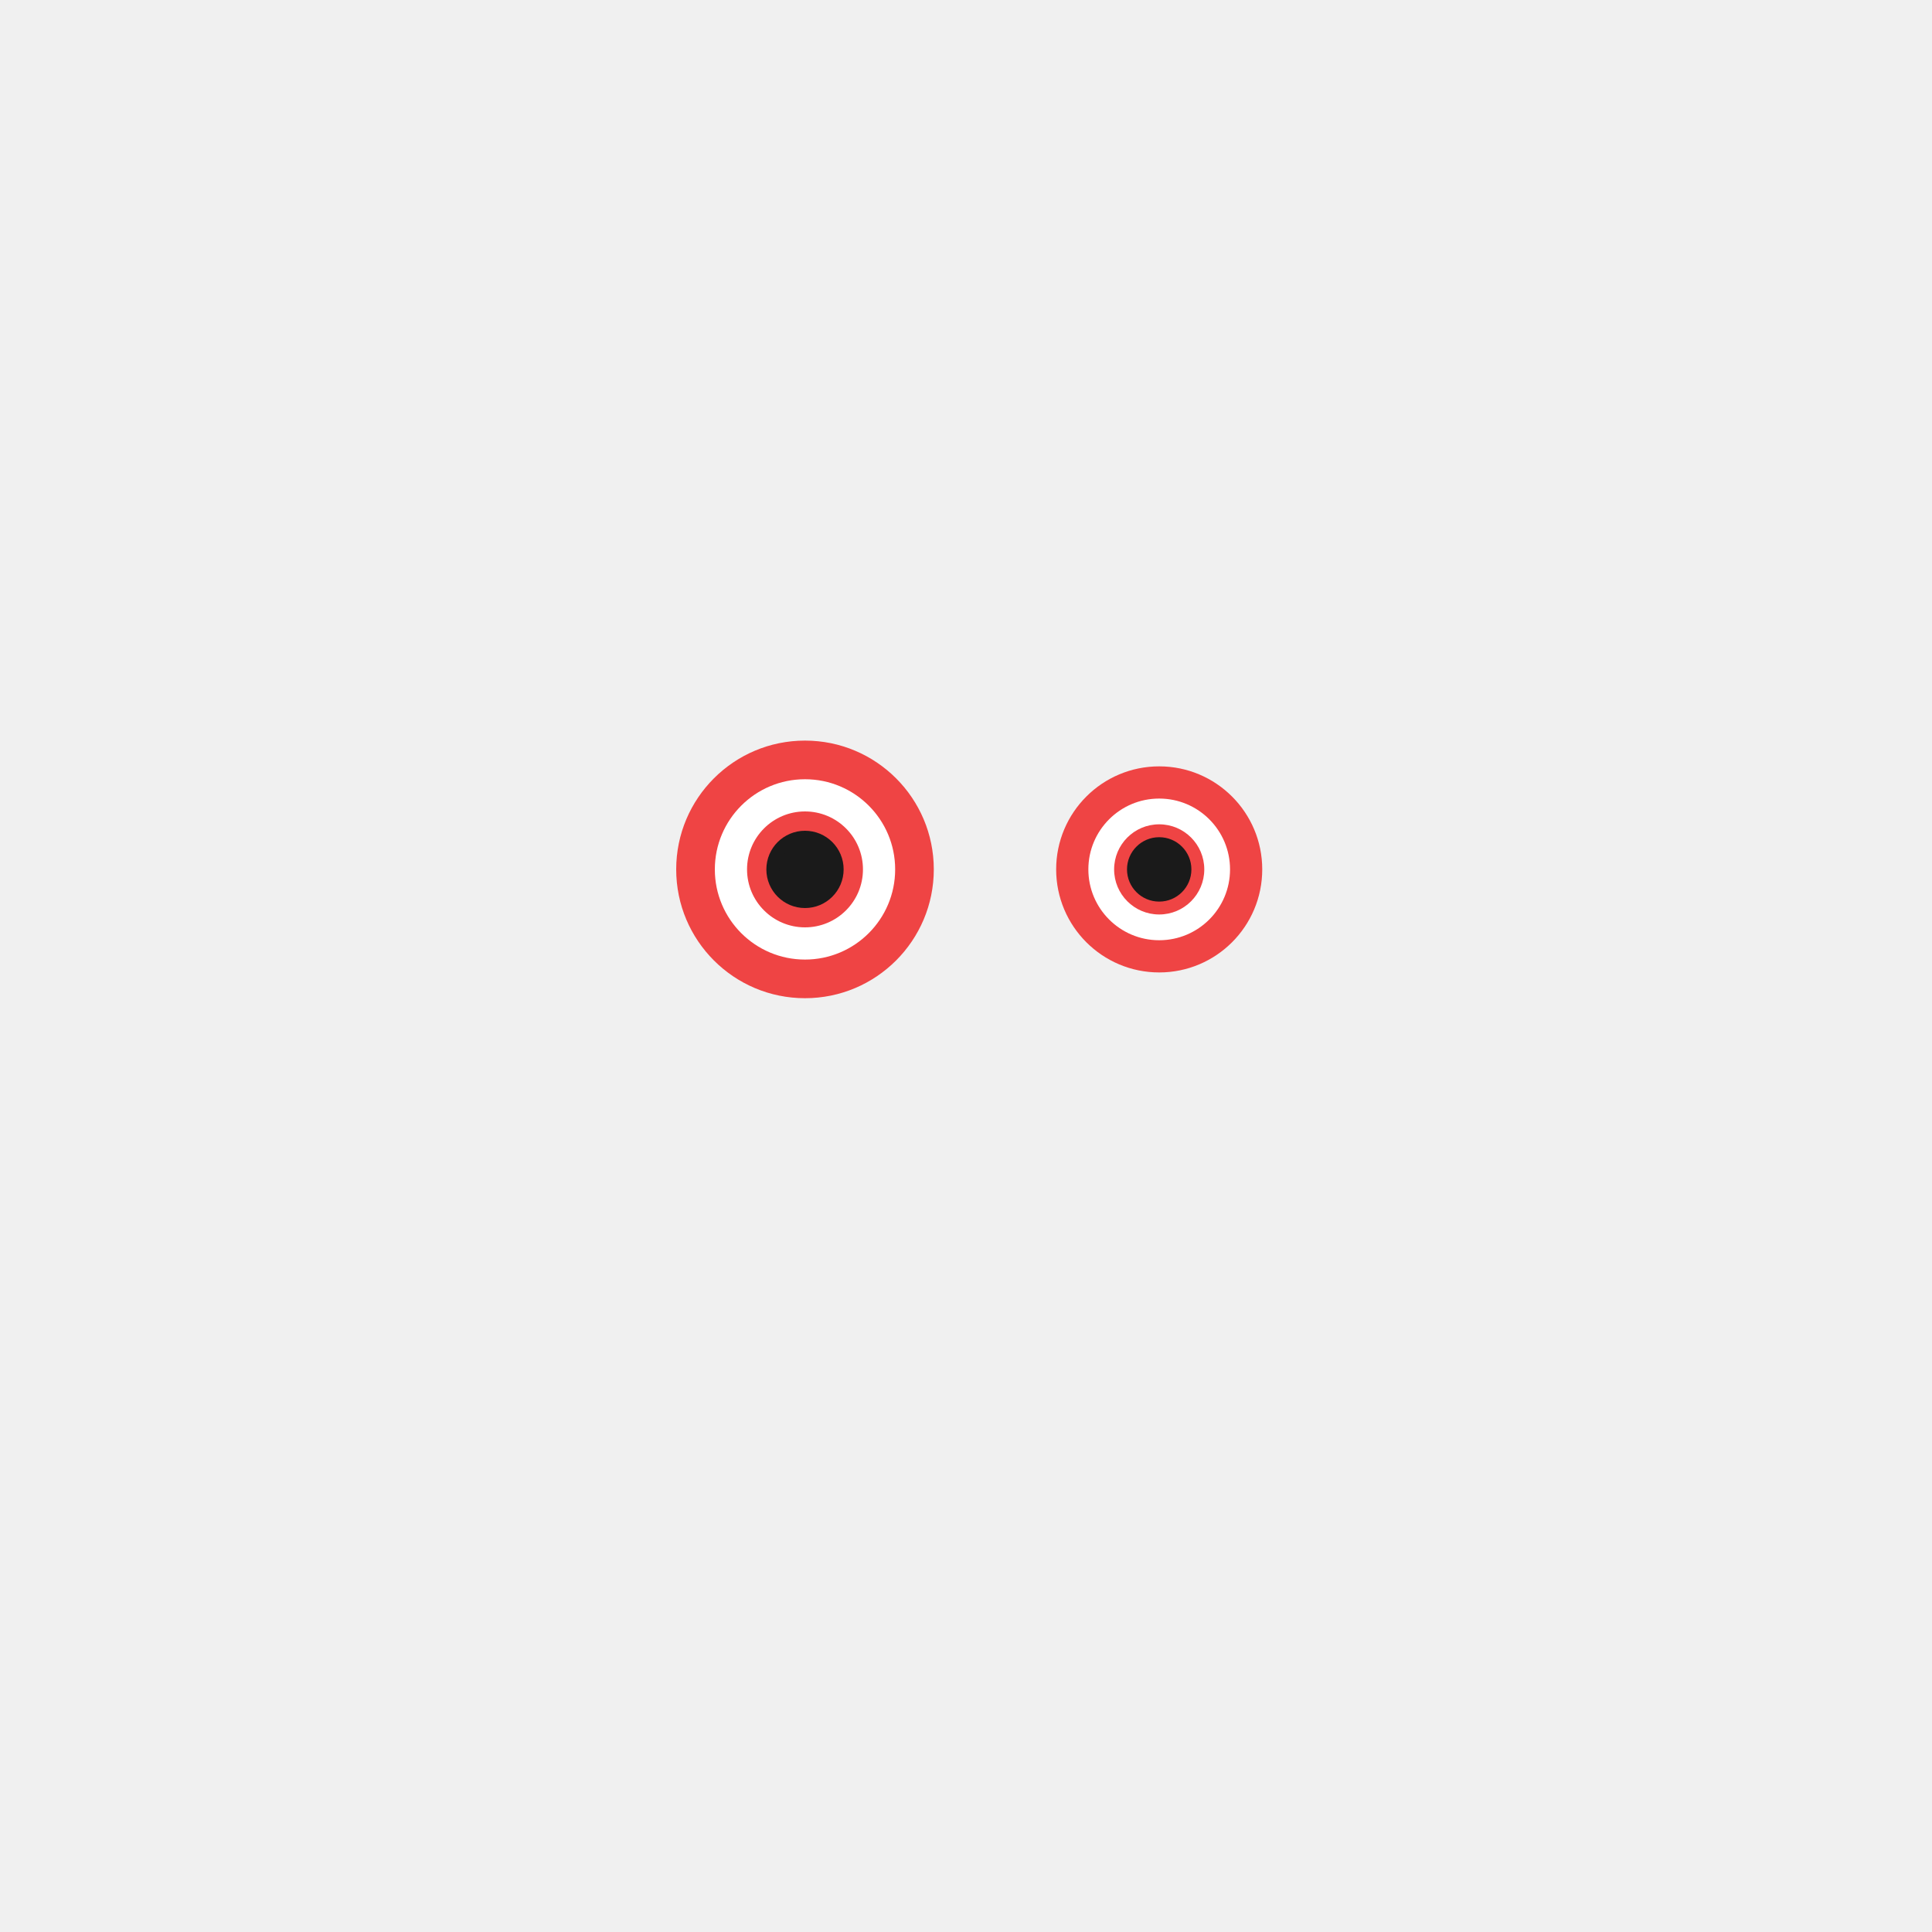
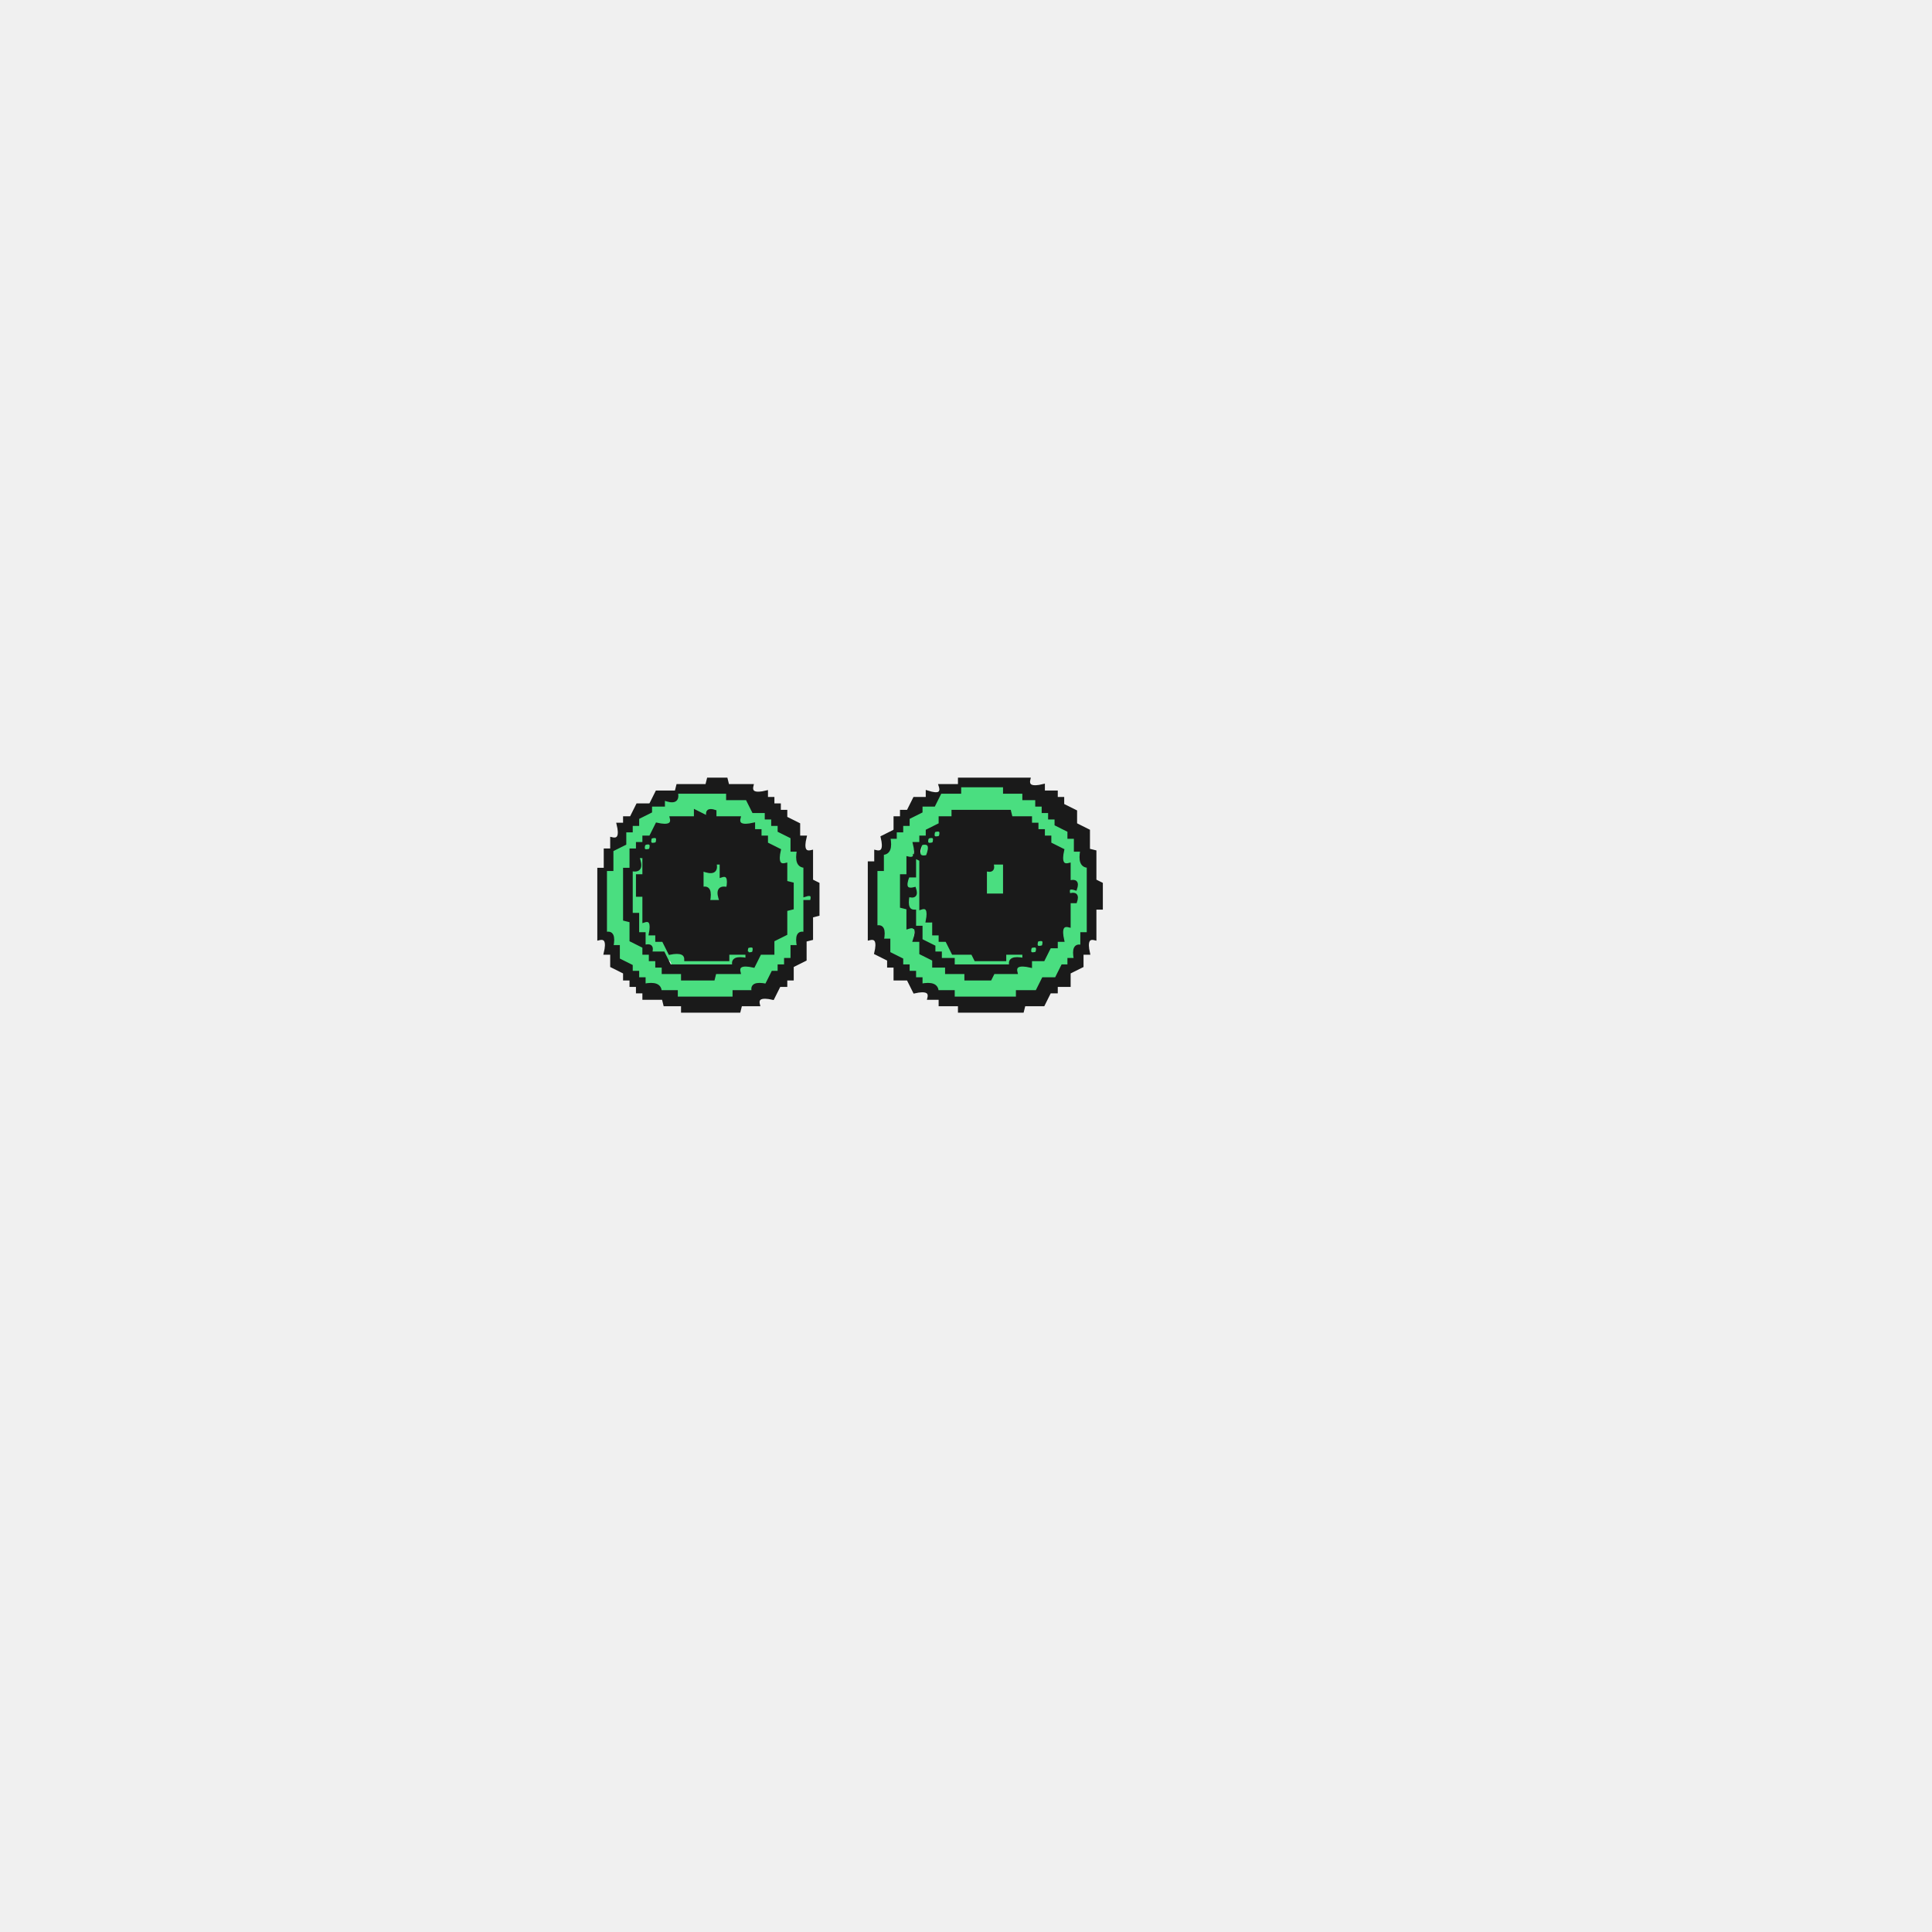
- <svg xmlns="http://www.w3.org/2000/svg" viewBox="0 0 300 300">
-   <g class="eye">
-     <circle fill="#ef4444" stroke="none" cx="125" cy="135" r="20" />
-     <circle fill="#ffffff" stroke="none" cx="125" cy="135" r="14" />
-     <circle fill="#ef4444" stroke="none" cx="125" cy="135" r="9" />
-     <circle fill="#1a1a1a" stroke="#1a1a1a" stroke-width="2" cx="125" cy="135" r="5" />
-     <circle fill="#ef4444" stroke="none" cx="180" cy="135" r="16" />
-     <circle fill="#ffffff" stroke="none" cx="180" cy="135" r="11" />
-     <circle fill="#ef4444" stroke="none" cx="180" cy="135" r="7" />
-     <circle fill="#1a1a1a" stroke="#1a1a1a" stroke-width="2" cx="180" cy="135" r="4" />
-   </g>
+ <svg xmlns="http://www.w3.org/2000/svg" width="300" height="300" viewBox="0 0 600 600" version="1.1" desc="Created with imagetracer.js version 1.2.6">
+   <path fill="#4ade80" stroke="#4ade80" stroke-width="1" opacity="1" d="M 298 244 L 311.5 244 L 312 246 L 318 246 L 318 248 L 322 248 L 322 250 L 324 250 L 324 252 L 326 252 L 326 254 L 328 254 L 328 256 L 332 258 L 332 260 L 334 260 L 334 264 L 336 264 Q 334.8 269.3 338 268.5 L 338 290 L 336 290 L 336 293.5 Q 332.7 292.7 334 298 L 332 298 L 332 300 L 330 300 L 328 304 L 324 304 L 322 308 L 316 308 L 315.5 310 L 296 310 L 296 308 L 290.5 308 Q 291.3 304.8 286 306 L 286 304 L 284 304 L 284 302 L 282 302 L 282 300 L 280 300 L 280 298 L 276 296 L 276 292 L 274 292 Q 275.3 286.7 272 287.5 L 272 270 L 274 270 L 274 264.5 Q 277.3 265.3 276 260 L 278 260 L 278 258 L 280 258 L 280 256 L 282 256 L 282 254 L 286 252 L 286 250 L 290 250 L 292 246 L 298 246 L 298 244 Z M 296 252 L 296 254 L 292 254 Q 293 257 290 256 Q 289 259 292 258 L 290 262 L 288 262 L 288 266 L 286 266 L 286 282 L 288 282 Q 287 287 290 287 L 290 290 L 294 292 L 294 294 L 296 294 L 296 296 L 302 296 L 302 298 L 312 298 L 312 296 L 318 296 Q 319 300 314 298 L 314 300 L 297 300 L 296 298 L 292 298 L 290 294 L 288 294 L 288 292 L 286 292 L 286 296 L 290 298 L 290 300 Q 295 299 295 302 L 300 302 L 300 304 L 308 304 L 309 302 L 316 302 Q 315 299 320 300 L 320 298 L 324 298 L 326 294 L 328 294 L 328 292 L 330 292 Q 329 287 332 288 L 332 280 L 334 280 Q 335 277 332 278 Q 331 275 334 276 Q 335 273 332 274 L 332 269 Q 329 269 330 264 L 326 262 L 326 260 L 324 260 L 324 258 L 322 258 L 322 256 L 320 256 L 320 254 L 314 254 L 314 252 L 296 252 Z M 288 258 Q 287 261 290 260 Q 291 257 288 258 Z M 286 260 Q 285 263 288 262 Q 289 259 286 260 Z M 284 262 Q 282 267 286 266 Q 288 261 284 262 Z M 282 266 L 282 272 L 284 272 L 284 266 L 282 266 Z M 280 272 L 280 282 Q 284 283 282 278 L 284 278 Q 285 275 282 276 L 282 272 L 280 272 Z M 282 282 L 282 288 L 284 288 L 284 282 L 282 282 Z M 284 288 Q 282 293 286 292 Q 288 287 284 288 Z " />
+   <path fill="#4ade80" stroke="#4ade80" stroke-width="1" opacity="1" d="M 210 246 L 225.5 246 L 226 248 L 232 248 L 234 252 L 238 252 L 238 254 L 240 254 L 240 256 L 242 256 L 242 258 L 246 260 L 246 264 L 248 264 Q 246.8 269.3 250 268.5 L 250 277.5 Q 252.7 276.9 252 280 L 250 280 L 250 289.5 Q 246.8 288.7 248 294 L 246 294 L 246 298 L 244 298 L 244 300 L 242 300 L 242 302 L 240 302 L 238 306 Q 232.7 304.8 233.5 308 L 228 308 L 227.5 310 L 210 310 L 210 308 L 204.5 308 Q 205.3 304.8 200 306 L 200 304 L 198 304 L 198 302 L 196 302 L 196 300 L 192 298 L 192 294 L 190 294 Q 191.3 288.7 188 289.5 L 188 270 L 190 270 L 190 264 L 194 262 L 194 258 L 196 258 L 196 256 L 198 256 L 198 254 L 202 252 L 202 250 L 206 250 L 206 248 Q 211.2 249.7 210 246 Z M 216 252 L 216 254 L 209 254 L 208 256 L 204 256 Q 205 259 202 258 Q 201 261 204 260 L 202 264 Q 199 265 200 262 L 196 264 L 196 270 Q 200 271 198 266 L 200 266 L 200 272 L 198 272 L 198 278 L 200 278 L 200 286 Q 203 285 202 290 L 206 292 L 206 294 L 208 294 L 208 296 L 212 296 L 212 298 L 226 298 L 226 296 L 232 296 Q 231 293 234 294 L 232 298 Q 227 296 228 300 L 209 300 Q 209 297 206 298 L 206 296 L 202 296 L 204 300 L 206 300 L 206 302 L 212 302 L 212 304 L 222 304 L 222 302 L 230 302 Q 229 299 234 300 L 236 296 L 240 296 L 240 292 L 244 290 L 244 283 L 246 282 L 246 275 L 244 274 L 244 269 Q 241 269 242 264 L 238 262 L 238 260 L 236 260 L 236 258 L 234 258 L 234 256 Q 229 257 230 254 L 222 254 L 222 252 Q 219 251 220 254 L 216 252 Z M 200 260 Q 199 263 202 262 Q 203 259 200 260 Z M 194 270 L 194 286 L 196 286 L 196 292 L 200 294 Q 201 289 198 290 L 198 284 L 196 284 L 196 271 L 194 270 Z M 200 294 Q 199 297 202 296 Q 203 293 200 294 Z " />
+   <path fill="#4ade80" stroke="#4ade80" stroke-width="1" opacity="1" d="M 222 268 L 224 268 L 224 271.5 Q 227.3 270.7 226 276 Q 222.3 274.8 224 280 L 220 280 Q 221.3 274.7 218 275.5 L 218 270 Q 223.2 271.7 222 268 Z " />
+   <path fill="#4ade80" stroke="#4ade80" stroke-width="1" opacity="1" d="M 308 268 L 312 268 L 312 278 L 306 278 L 306 270 Q 309 271 308 268 Z " />
+   <path fill="#4ade80" stroke="#4ade80" stroke-width="1" opacity="1" d="M 322 292 Q 325 291 324 294 L 320 296 L 322 292 Z " />
+   <path fill="#1a1a1a" stroke="#1a1a1a" stroke-width="1" opacity="1" d="M 220 242 L 225.5 242 L 226 244 L 233.5 244 Q 232.7 247.3 238 246 L 238 248 L 240 248 L 240 250 L 242 250 L 242 252 L 244 252 L 244 254 L 248 256 L 248 260 L 250 260 Q 248.7 265.3 252 264.5 L 252 273.5 L 254 274.5 L 254 284 L 252 284.5 L 252 291.5 L 250 292 L 250 298 L 246 300 L 246 304 L 244 304 L 244 306 L 242 306 L 240 310 Q 234.7 308.8 235.5 312 L 230 312 L 229.5 314 L 212 314 L 212 312 L 206.5 312 L 206 310 L 200 310 L 200 308 L 198 308 L 198 306 L 196 306 L 196 304 L 194 304 L 194 302 L 190 300 L 190 296 L 188 296 Q 189.3 290.7 186 291.5 L 186 270 L 188 270 L 188 264 L 190 264 L 190 260.5 Q 193.3 261.3 192 256 L 194 256 L 194 254 L 196 254 L 198 250 L 202 250 L 204 246 L 210 246 L 210.5 244 L 219.5 244 L 220 242 Z M 210 246 Q 211 250 206 248 L 206 250 L 202 250 L 202 252 L 198 254 L 198 256 L 196 256 L 196 258 L 194 258 L 194 262 L 190 264 L 190 270 L 188 270 L 188 290 Q 191 289 190 294 L 192 294 L 192 298 L 196 300 L 196 302 L 198 302 L 198 304 L 200 304 L 200 306 Q 205 305 205 308 L 210 308 L 210 310 L 228 310 L 228 308 L 234 308 Q 233 305 238 306 L 240 302 L 242 302 L 242 300 L 244 300 L 244 298 L 246 298 L 246 294 L 248 294 Q 247 289 250 290 L 250 280 L 252 280 Q 253 277 250 278 L 250 269 Q 247 269 248 264 L 246 264 L 246 260 L 242 258 L 242 256 L 240 256 L 240 254 L 238 254 L 238 252 L 234 252 L 232 248 L 226 248 L 226 246 L 210 246 Z " />
+   <path fill="#1a1a1a" stroke="#1a1a1a" stroke-width="1" opacity="1" d="M 298 242 L 319.5 242 Q 318.7 245.3 324 244 L 324 246 L 328 246 L 328 248 L 330 248 L 330 250 L 334 252 L 334 256 L 338 258 L 338 264 L 340 264.5 L 340 273.5 L 342 274.5 L 342 282 L 340 282 L 340 291.5 Q 336.8 290.7 338 296 L 336 296 L 336 300 L 332 302 L 332 306 L 328 306 L 328 308 L 326 308 L 324 312 L 318 312 L 317.5 314 L 298 314 L 298 312 L 292 312 L 292 310 L 288.5 310 Q 289.3 306.8 284 308 L 282 304 L 278 304 L 278 300 L 276 300 L 276 298 L 272 296 Q 273.3 290.7 270 291.5 L 270 268 L 272 268 L 272 264.5 Q 275.3 265.3 274 260 L 278 258 L 278 254 L 280 254 L 280 252 L 282 252 L 284 248 L 288 248 L 288 246 Q 293.2 247.7 292 244 L 298 244 L 298 242 Z M 298 244 L 298 246 L 292 246 L 290 250 L 286 250 L 286 252 L 282 254 L 282 256 L 280 256 L 280 258 L 278 258 L 278 260 L 276 260 Q 277 265 274 265 L 274 270 L 272 270 L 272 288 Q 275 287 274 292 L 276 292 L 276 296 L 280 298 L 280 300 L 282 300 L 282 302 L 284 302 L 284 304 L 286 304 L 286 306 Q 291 305 291 308 L 296 308 L 296 310 L 316 310 L 316 308 L 322 308 L 324 304 L 328 304 L 330 300 L 332 300 L 332 298 L 334 298 Q 333 293 336 294 L 336 290 L 338 290 L 338 269 Q 335 269 336 264 L 334 264 L 334 260 L 332 260 L 332 258 L 328 256 L 328 254 L 326 254 L 326 252 L 324 252 L 324 250 L 322 250 L 322 248 L 318 248 L 318 246 L 312 246 L 312 244 L 298 244 Z " />
+   <path fill="#1a1a1a" stroke="#1a1a1a" stroke-width="1" opacity="1" d="M 216 252 L 220 254 Q 219 251 222 252 L 222 254 L 229.5 254 Q 228.7 257.2 234 256 L 234 258 L 236 258 L 236 260 L 238 260 L 238 262 L 242 264 Q 240.8 269.3 244 268.5 L 244 274 L 246 274.5 L 246 282 L 244 282.5 L 244 290 L 240 292 L 240 296 L 236 296 L 234 300 Q 228.7 298.8 229.5 302 L 222 302 L 221.5 304 L 212 304 L 212 302 L 206 302 L 206 300 L 204 300 L 204 298 L 202 298 L 202 296 L 200 296 L 200 294 L 196 292 L 196 286 L 194 285.5 L 194 270 L 196 270 L 196 264 L 198 264 L 198 262 L 200 262 L 200 260 L 202 260 L 204 256 Q 209.3 257.2 208.5 254 L 216 254 L 216 252 Z M 202 260 Q 201 263 204 262 Q 205 259 202 260 Z M 200 262 Q 199 265 202 264 Q 203 261 200 262 Z M 198 266 Q 200 271 196 270 L 196 284 L 198 284 L 198 290 L 200 290 L 200 294 Q 203 293 202 296 L 206 296 L 208 300 L 228 300 Q 227 297 232 298 L 232 296 L 226 296 L 226 298 L 213 298 Q 213 295 208 296 L 206 292 L 204 292 L 204 290 L 202 290 Q 203 285 200 286 L 200 278 L 198 278 L 198 272 L 200 272 L 200 266 L 198 266 Z M 222 268 Q 223 272 218 270 L 218 276 Q 221 275 220 280 L 224 280 Q 222 275 226 276 Q 227 271 224 272 L 224 268 L 222 268 Z M 232 294 Q 231 297 234 296 Q 235 293 232 294 Z " />
+   <path fill="#1a1a1a" stroke="#1a1a1a" stroke-width="1" opacity="1" d="M 296 252 L 313.5 252 L 314 254 L 320 254 L 320 256 L 322 256 L 322 258 L 324 258 L 324 260 L 326 260 L 326 262 L 330 264 Q 328.8 269.3 332 268.5 L 332 274 Q 335 273 334 276 Q 331 275 332 278 Q 335 277 334 280 L 332 280 L 332 287.5 Q 328.8 286.7 330 292 L 328 292 L 328 294 L 326 294 L 324 298 L 320 298 L 320 300 Q 314.7 298.8 315.5 302 L 308.5 302 L 307.5 304 L 300 304 L 300 302 L 294 302 L 294 300 L 290 300 L 290 298 L 286 296 L 286 292 L 284 292 Q 285.7 286.8 282 288 L 282 282 L 280 281.5 L 280 272 L 282 272 L 282 266.5 Q 285.3 267.3 284 262 L 286 262 L 286 260 L 288 260 L 288 258 L 292 256 L 292 254 L 296 254 L 296 252 Z M 290 258 Q 289 261 292 260 Q 293 257 290 258 Z M 288 260 Q 287 263 290 262 Q 291 259 288 260 Z M 286 262 Q 284 267 288 266 Q 290 261 286 262 Z M 284 266 L 284 272 L 282 272 Q 280 277 284 276 Q 285 279 282 278 Q 281 283 284 283 L 284 288 L 286 288 L 286 292 L 290 294 L 290 296 L 292 296 L 292 298 L 296 298 L 296 300 L 314 300 Q 313 297 318 298 L 318 296 L 312 296 L 312 298 L 303 298 L 302 296 L 296 296 L 294 292 L 292 292 L 292 290 L 290 290 L 290 286 L 288 286 Q 289 281 286 282 L 286 267 L 284 266 Z M 308 268 Q 309 271 306 270 L 306 278 L 312 278 L 312 268 L 308 268 Z M 322 292 Q 321 295 324 294 Q 325 291 322 292 Z M 320 294 Q 319 297 322 296 Q 323 293 320 294 Z " />
</svg>
